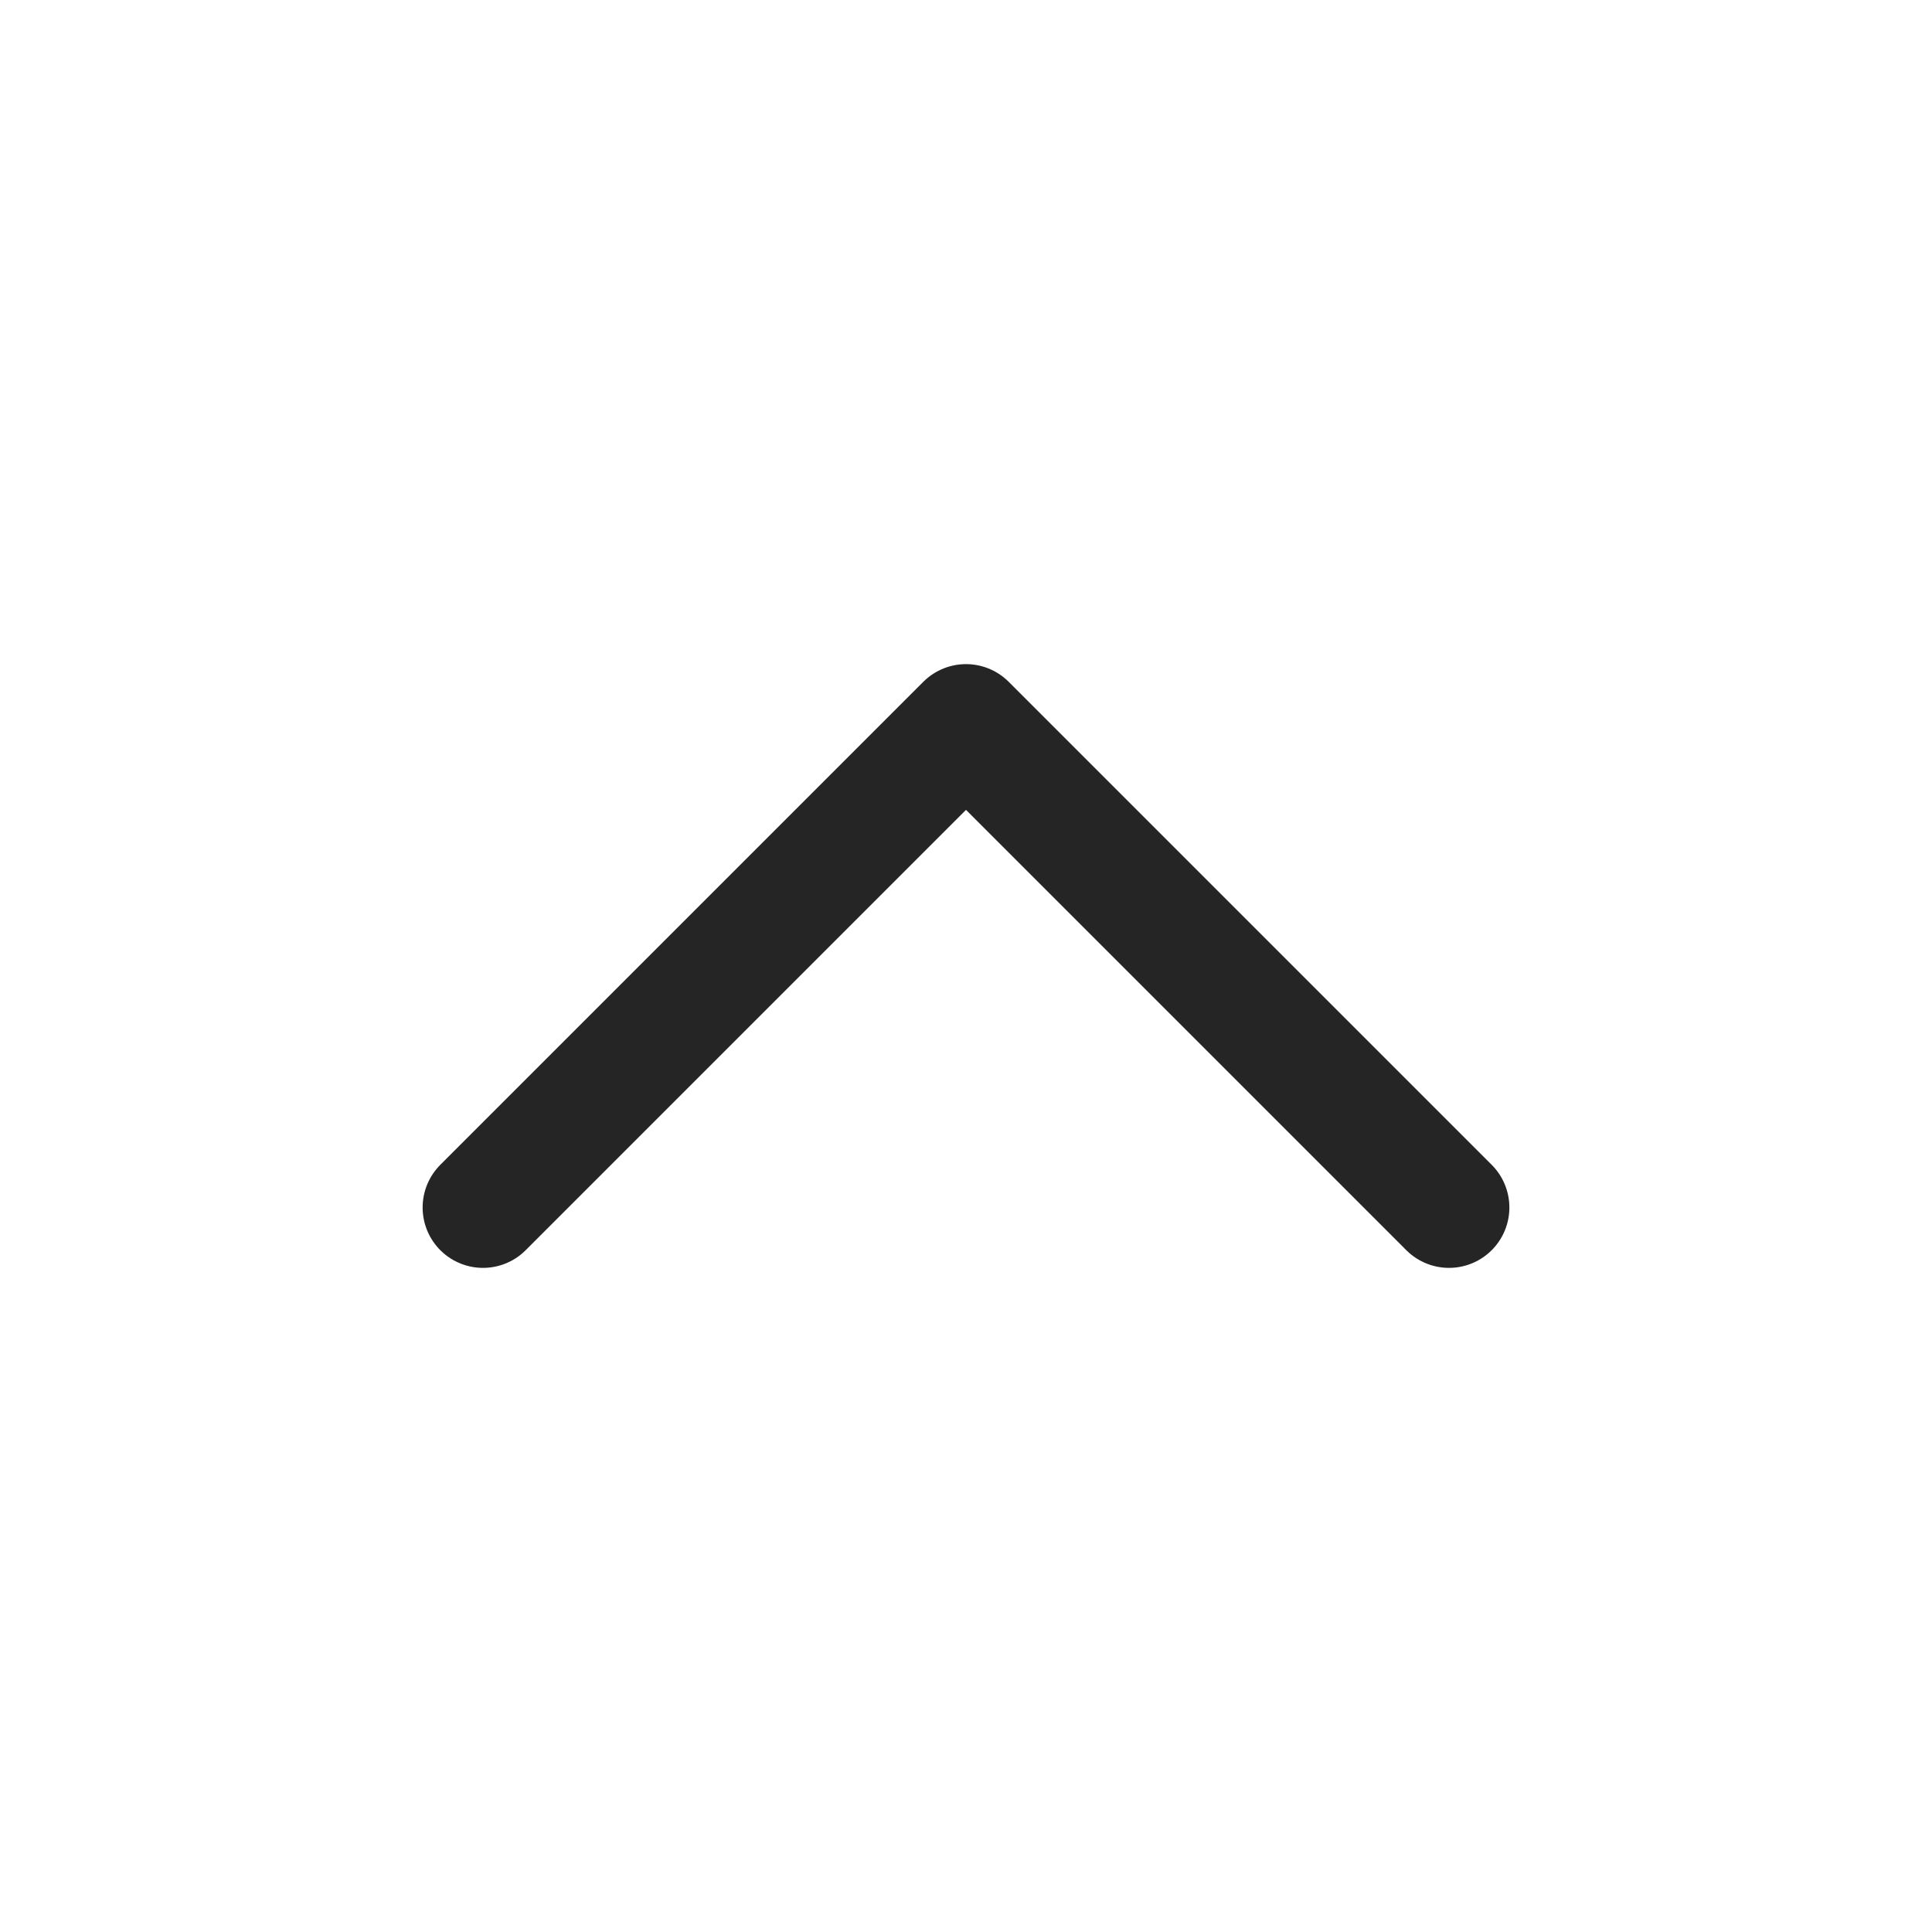
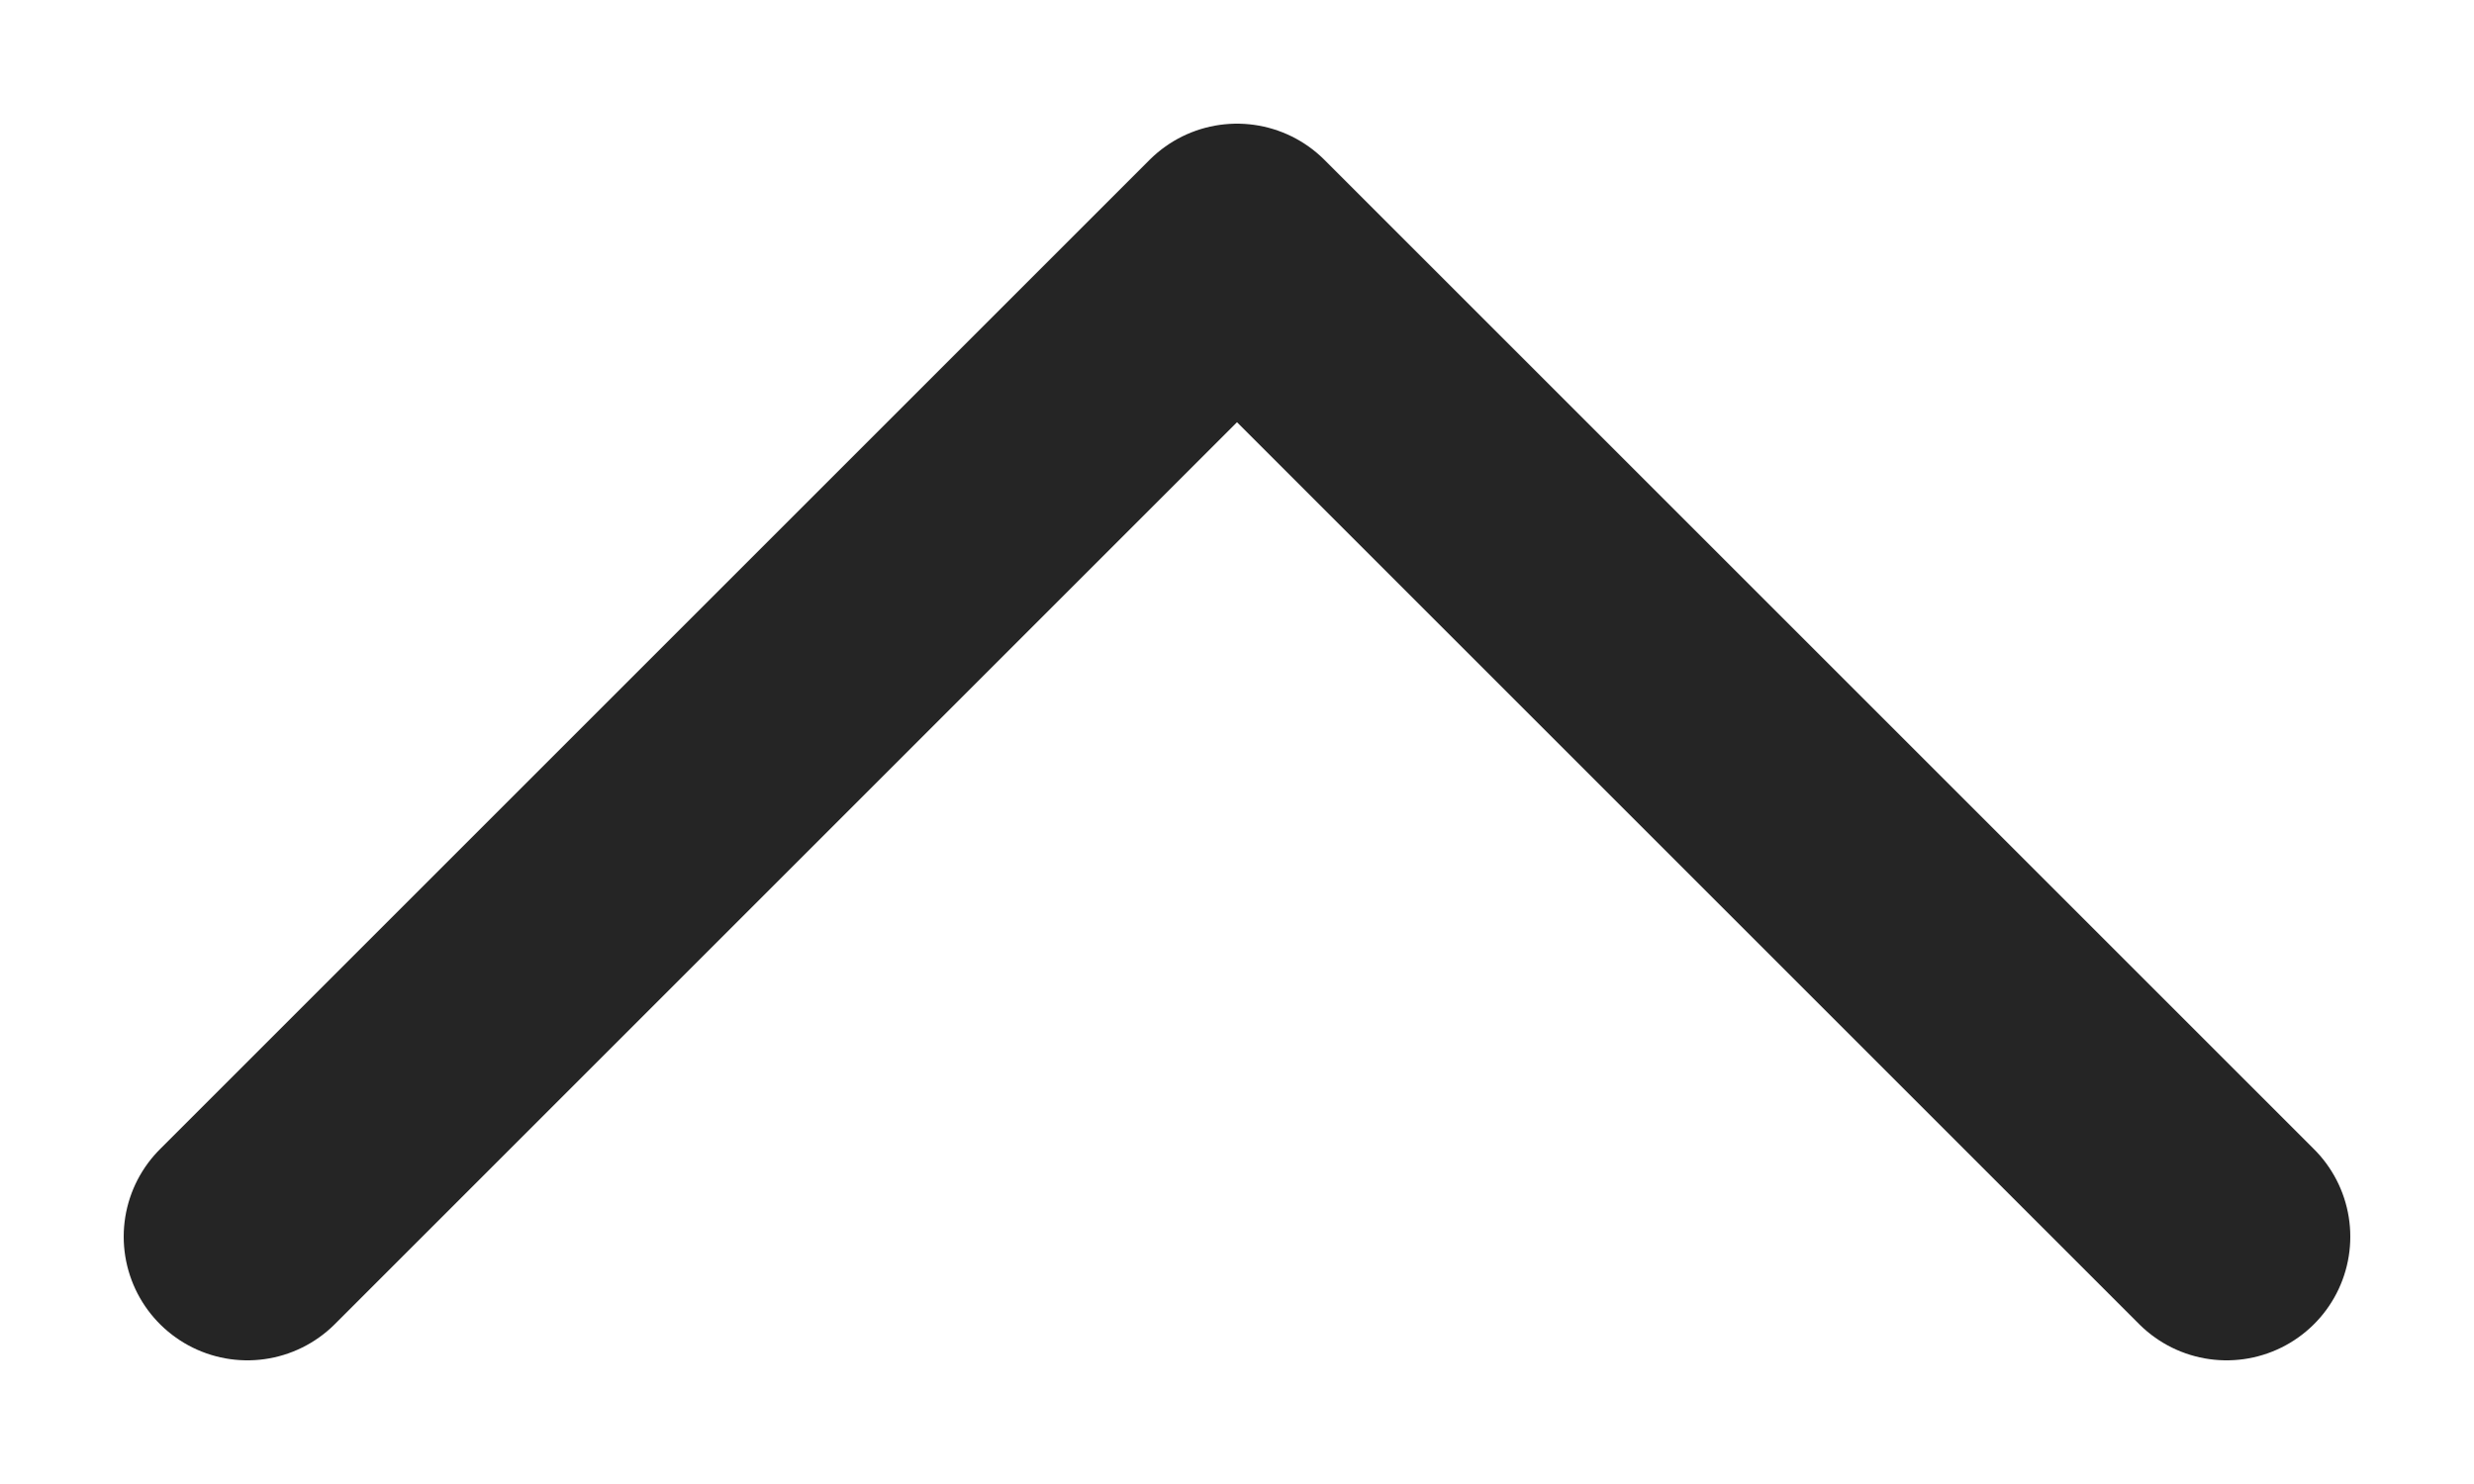
- <svg xmlns="http://www.w3.org/2000/svg" width="16" height="16" viewBox="0 0 16 16" fill="none">
-   <path d="M12 10L8 6L4 10" stroke="#252525" stroke-linecap="round" stroke-linejoin="round" />
+ <svg xmlns="http://www.w3.org/2000/svg" width="10" height="6" viewBox="0 0 10 6" fill="none">
+   <path d="M9 5L5 1L1 5" stroke="#252525" stroke-linecap="round" stroke-linejoin="round" />
</svg>
